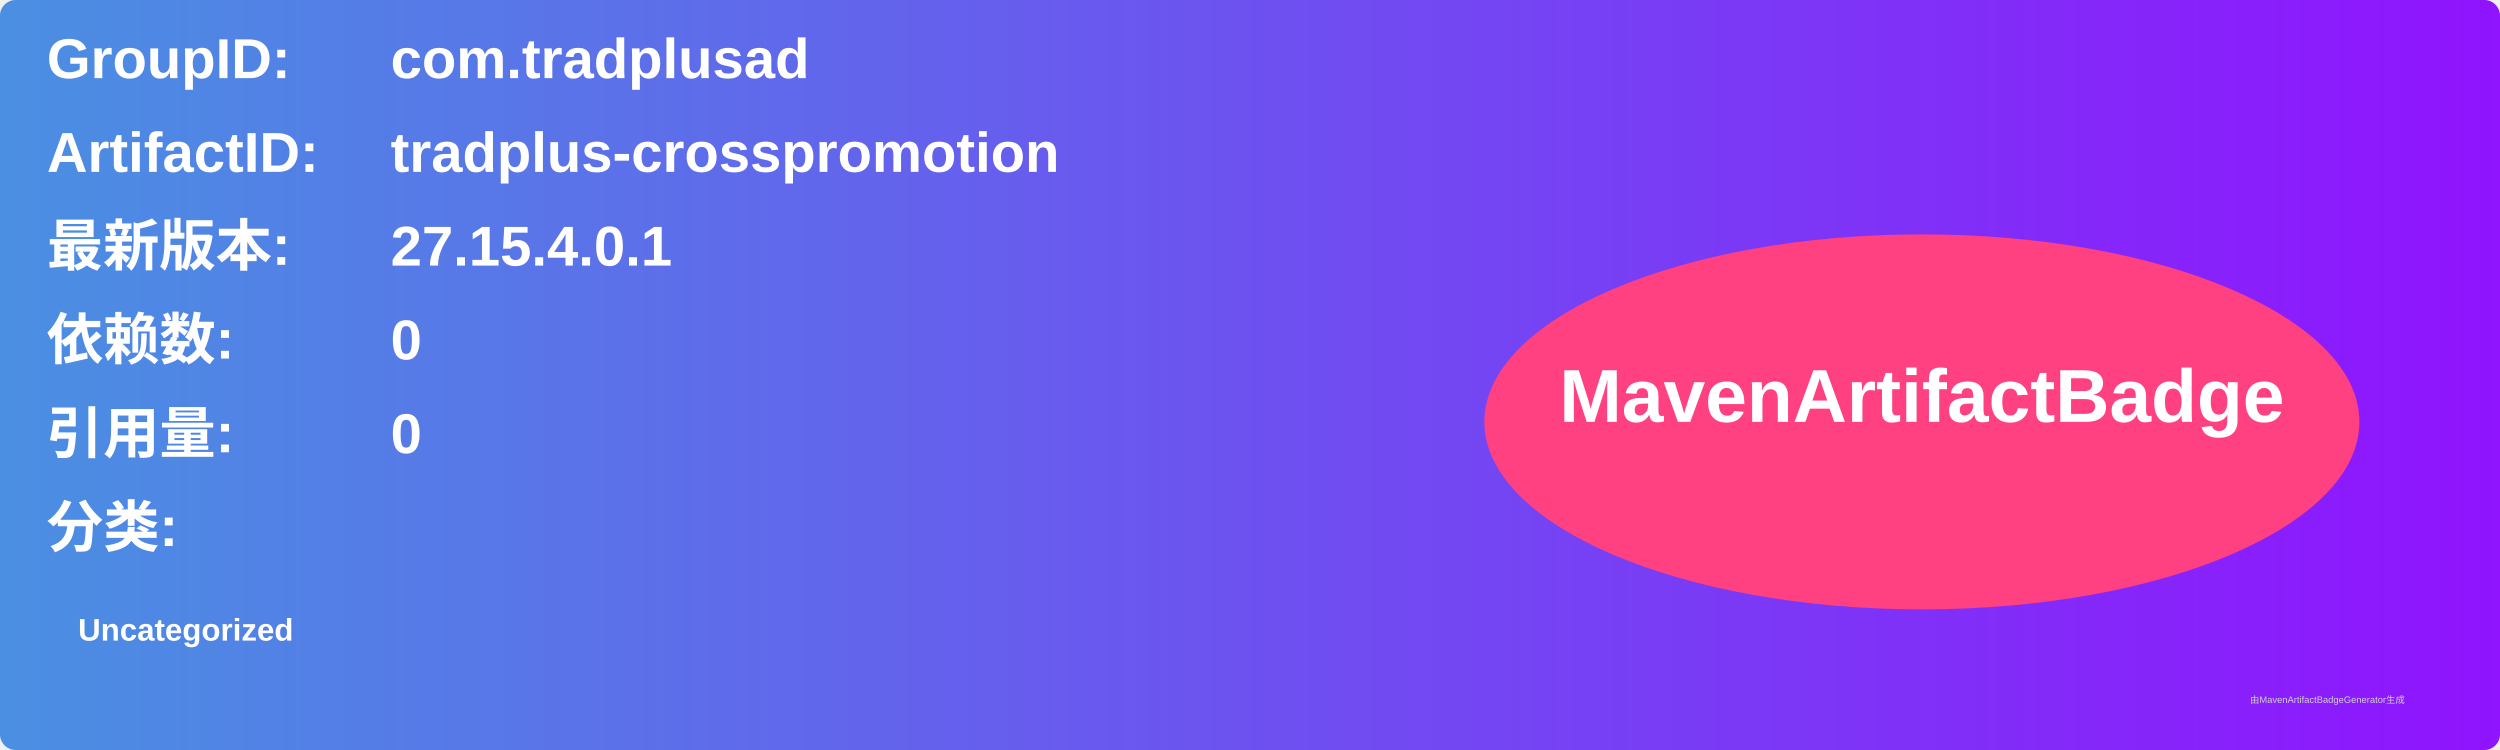
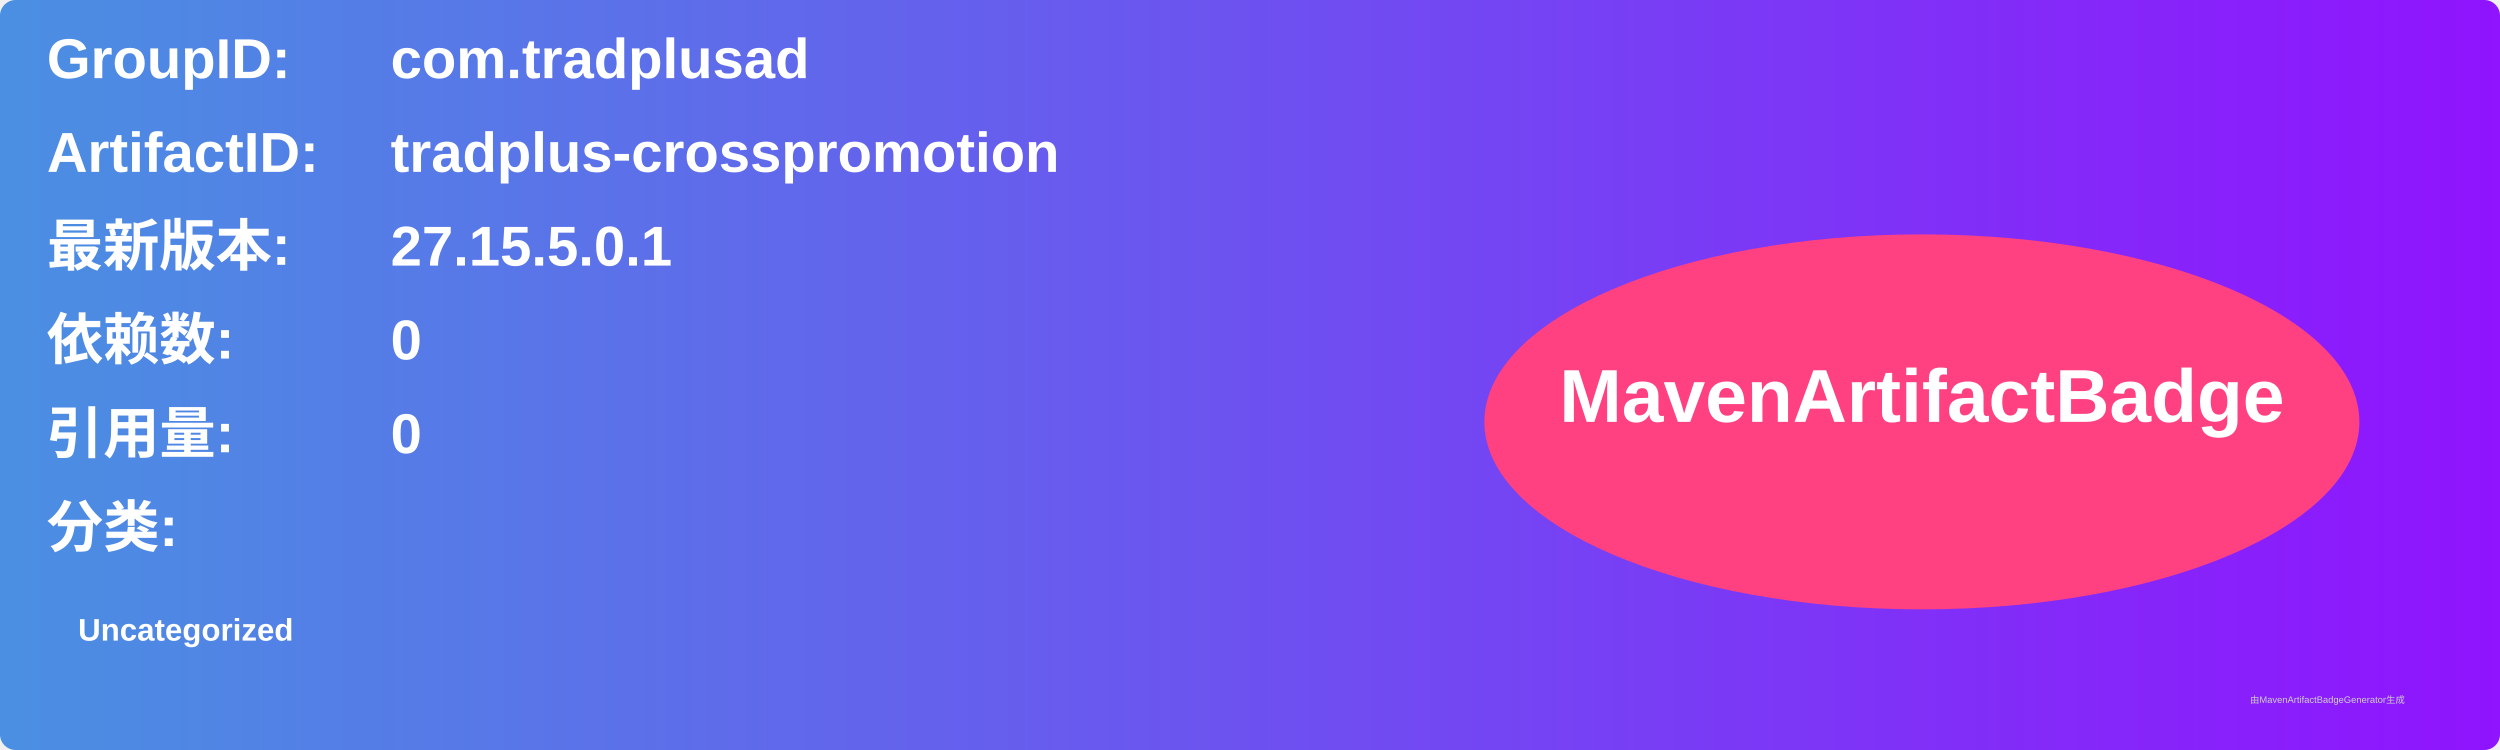
<svg xmlns="http://www.w3.org/2000/svg" width="800" height="240" viewBox="0 0 800 240">
  <linearGradient id="grad" x1="0%" y1="0%" x2="100%" y2="0%">
    <stop offset="0%" stop-color="#4a90e2" />
    <stop offset="100%" stop-color="#9013fe" />
  </linearGradient>
  <rect width="100%" height="100%" rx="5" ry="5" fill="url(#grad)" />
  <g transform="translate(15, 15)">
    <text x="0" y="10" font-family="Arial" font-size="18" fill="white" font-weight="bold" width="260">GroupID:</text>
    <text x="110" y="10" font-family="Arial" font-size="18" fill="white" font-weight="bold" width="460">com.tradplusad</text>
    <text x="0" y="40" font-family="Arial" font-size="18" fill="white" font-weight="bold" width="260">ArtifactID:</text>
    <text x="110" y="40" font-family="Arial" font-size="18" fill="white" font-weight="bold" width="460">tradplus-crosspromotion</text>
    <text x="0" y="70" font-family="Arial" font-size="18" fill="white" font-weight="bold">最新版本:</text>
    <text x="110" y="70" font-family="Arial" font-size="18" fill="white" font-weight="bold">
-       <tspan font-weight="bold">27.15.4.0.1</tspan>
+       <tspan font-weight="bold">27.15.5.0.1</tspan>
    </text>
    <text x="0" y="100" font-family="Arial" font-size="18" fill="white" font-weight="bold">依赖数: </text>
    <text x="110" y="100" font-family="Arial" font-size="18" fill="white">
      <tspan font-weight="bold">0</tspan>
    </text>
    <text x="0" y="130" font-family="Arial" font-size="18" fill="white" font-weight="bold">引用量: </text>
    <text x="110" y="130" font-family="Arial" font-size="18" fill="white">
      <tspan font-weight="bold">0</tspan>
    </text>
    <text x="0" y="160" font-family="Arial" font-size="18" fill="white" font-weight="bold">分类:</text>
    <text x="10" y="190" font-family="Arial" font-size="10" fill="white">
      <tspan font-weight="bold">Uncategorized</tspan>
    </text>
    <ellipse cx="600" cy="120" rx="140" ry="60" fill="#ff4081" />
    <text x="600" y="120" text-anchor="middle" font-family="Arial" font-size="24" fill="white" font-weight="bold">MavenArtifactBadge</text>
  </g>
  <text x="720" y="225" font-family="Arial" font-size="3" fill="#d0d0d0">由MavenArtifactBadgeGenerator生成</text>
</svg>
